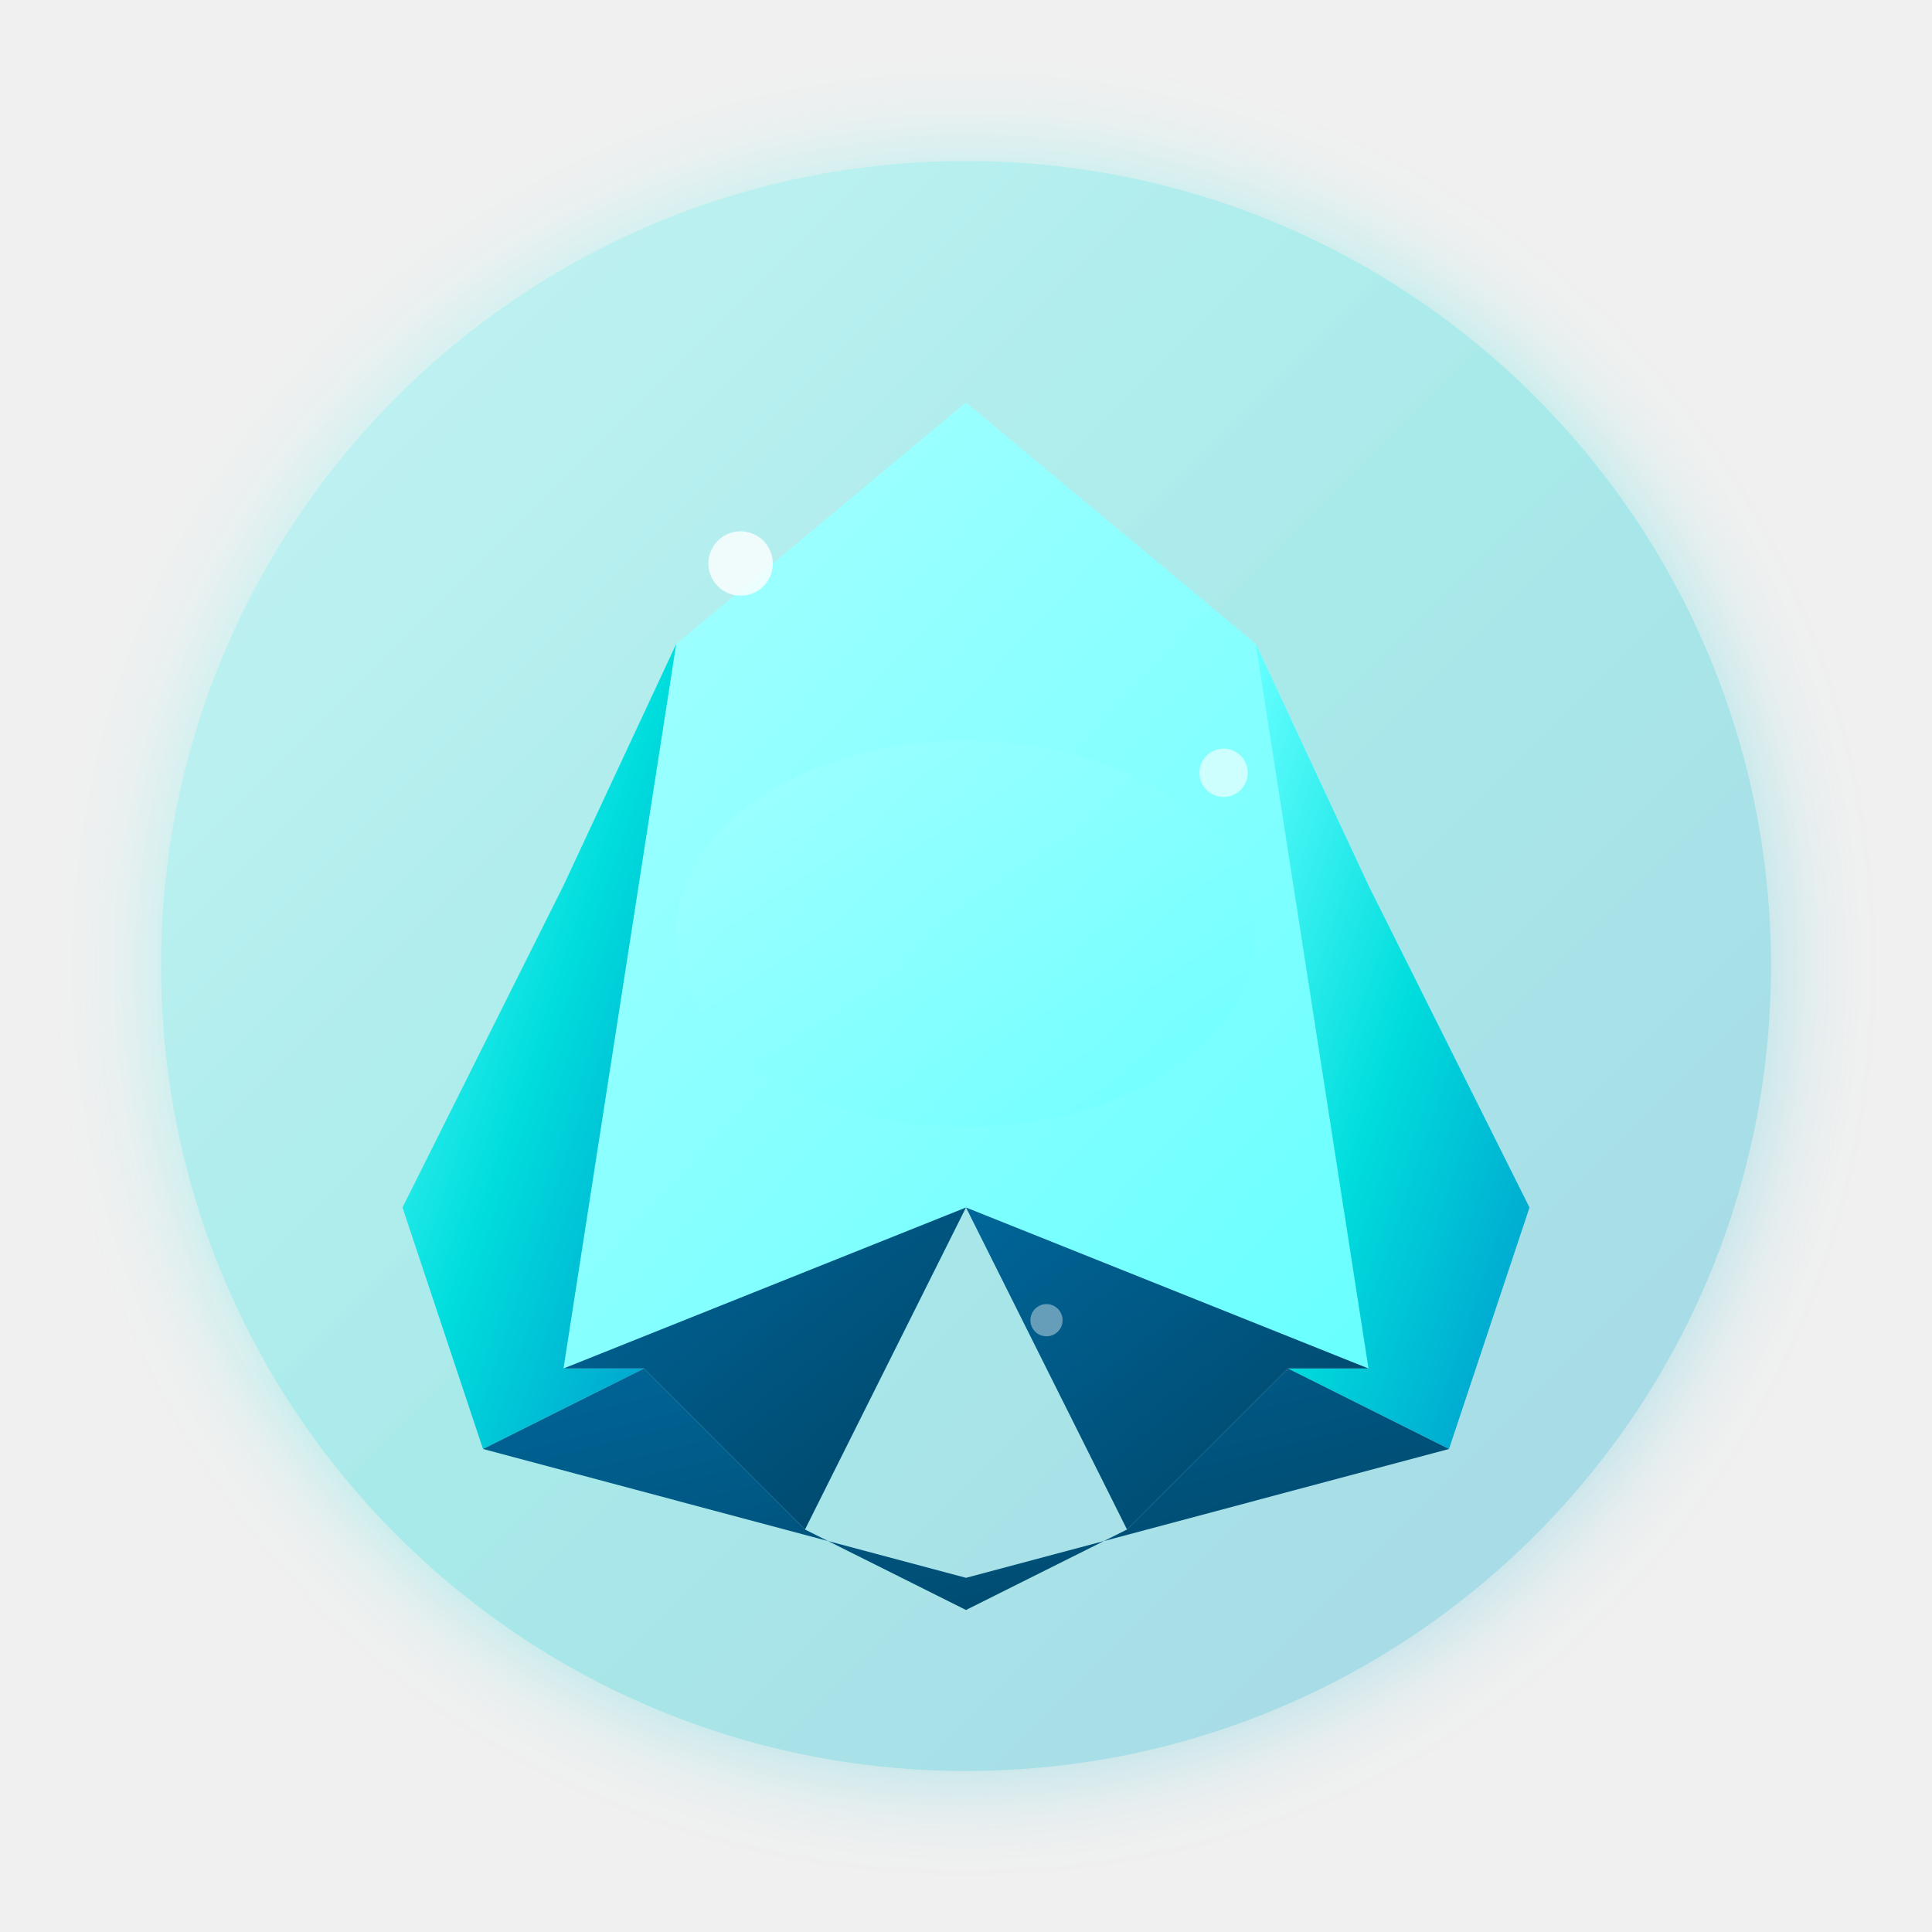
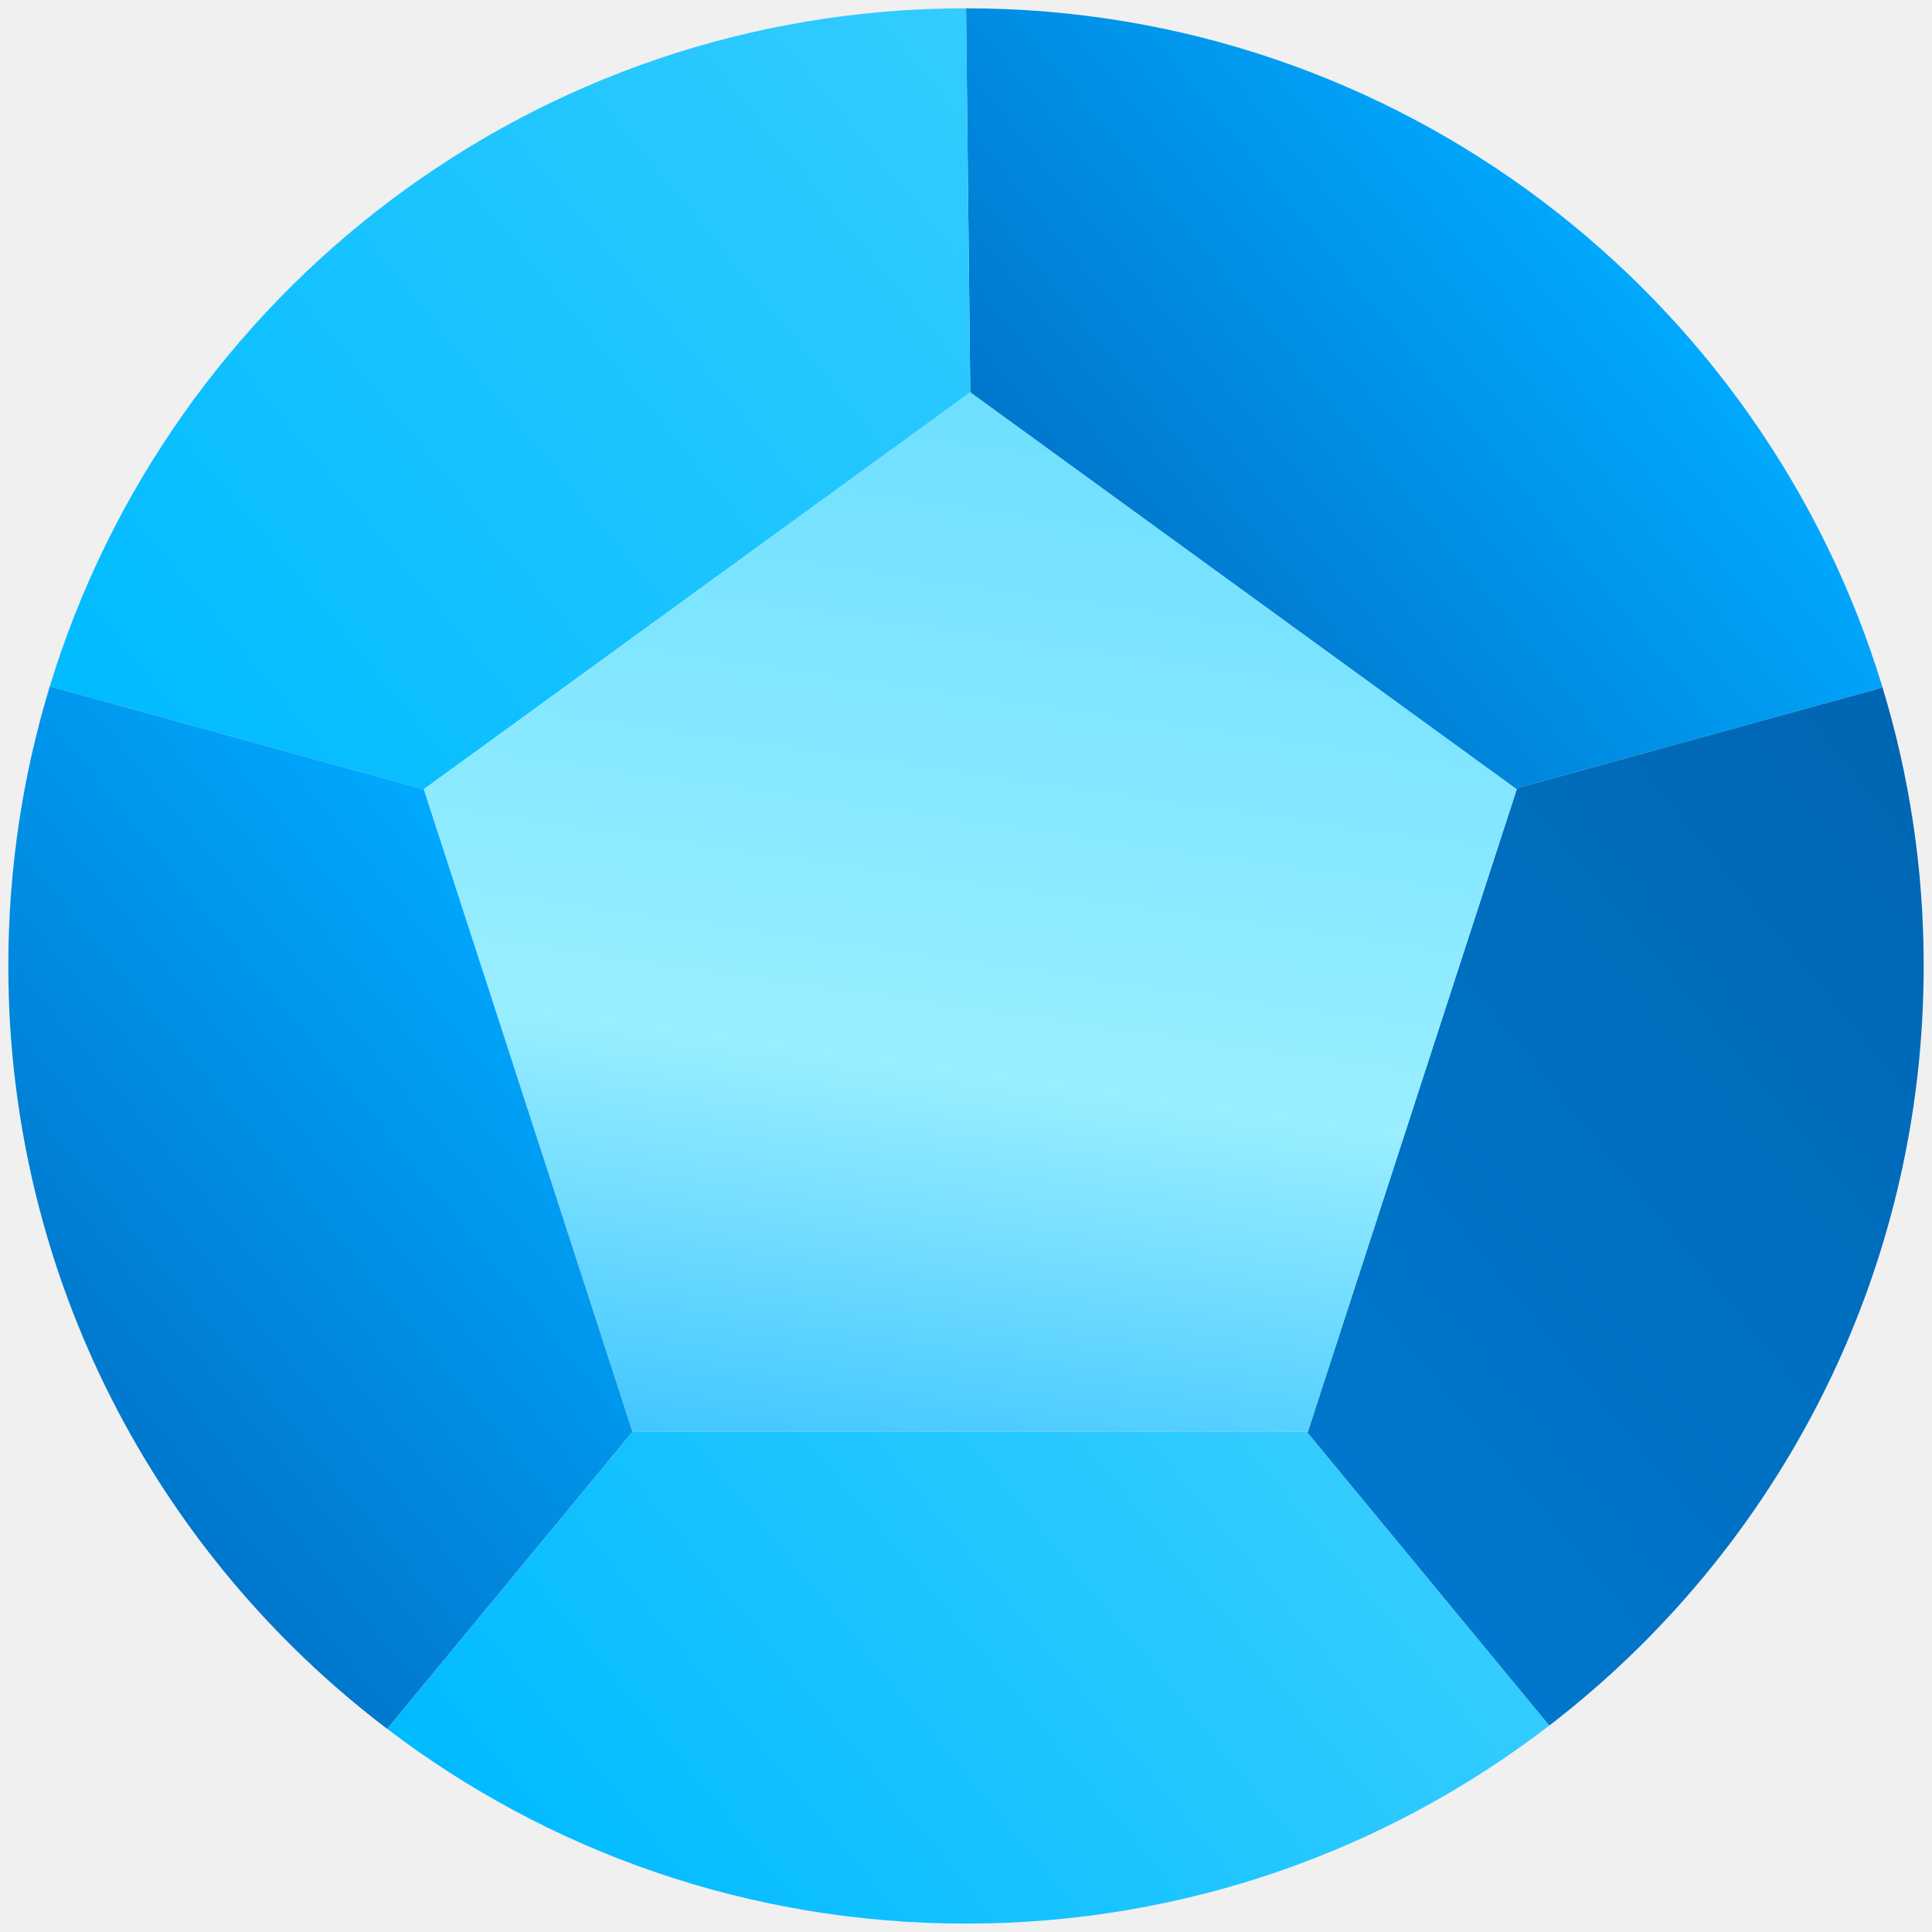
- <svg xmlns="http://www.w3.org/2000/svg" width="120" height="120" viewBox="0 0 120 120">
+ <svg xmlns="http://www.w3.org/2000/svg" xmlns:xlink="http://www.w3.org/1999/xlink" id="Objects" viewBox="0 0 255.65 255.65">
  <defs>
-     <linearGradient id="aquamarineMain" x1="0%" y1="0%" x2="100%" y2="100%">
-       <stop offset="0%" style="stop-color:#66ffff;stop-opacity:1" />
-       <stop offset="50%" style="stop-color:#00dddd;stop-opacity:1" />
-       <stop offset="100%" style="stop-color:#0099cc;stop-opacity:1" />
+     <style>
+       .cls-1 {
+         fill: url(#linear-gradient-5);
+       }
+ 
+       .cls-2 {
+         fill: url(#linear-gradient-6);
+       }
+ 
+       .cls-3 {
+         fill: url(#linear-gradient-4);
+       }
+ 
+       .cls-4 {
+         fill: url(#linear-gradient-3);
+       }
+ 
+       .cls-5 {
+         fill: url(#linear-gradient-2);
+       }
+ 
+       .cls-6 {
+         fill: url(#linear-gradient);
+       }
+     </style>
+     <linearGradient id="linear-gradient" x1="149.65" y1="77.86" x2="210.12" y2="28.3" gradientUnits="userSpaceOnUse">
+       <stop offset="0" stop-color="#0077cc" />
+       <stop offset="1" stop-color="#00a9ff" />
    </linearGradient>
-     <linearGradient id="aquamarineHighlight" x1="0%" y1="0%" x2="100%" y2="100%">
-       <stop offset="0%" style="stop-color:#aaffff;stop-opacity:1" />
-       <stop offset="100%" style="stop-color:#66ffff;stop-opacity:1" />
+     <linearGradient id="linear-gradient-2" x1="173.59" y1="190.3" x2="267.46" y2="113.37" gradientUnits="userSpaceOnUse">
+       <stop offset="0" stop-color="#0077cc" />
+       <stop offset="1" stop-color="#0066b3" />
    </linearGradient>
-     <linearGradient id="aquamarineShadow" x1="0%" y1="0%" x2="100%" y2="100%">
-       <stop offset="0%" style="stop-color:#006699;stop-opacity:1" />
-       <stop offset="100%" style="stop-color:#004466;stop-opacity:1" />
+     <linearGradient id="linear-gradient-3" x1="14.79" y1="100.82" x2="131.29" y2="5.33" gradientUnits="userSpaceOnUse">
+       <stop offset="0" stop-color="#00bbff" />
+       <stop offset="1" stop-color="#33ccff" />
    </linearGradient>
-     <filter id="aquamarineGlow">
-       <feGaussianBlur stdDeviation="3" result="coloredBlur" />
-       <feMerge>
-         <feMergeNode in="coloredBlur" />
-         <feMergeNode in="SourceGraphic" />
-       </feMerge>
-     </filter>
+     <linearGradient id="linear-gradient-4" x1="137.85" y1="38.1" x2="110.04" y2="233.13" gradientUnits="userSpaceOnUse">
+       <stop offset="0" stop-color="#66ddff" />
+       <stop offset=".53" stop-color="#99eeff" />
+       <stop offset="1" stop-color="#00a9ff" />
+     </linearGradient>
+     <linearGradient id="linear-gradient-5" x1="78.91" y1="262.53" x2="171.1" y2="186.97" xlink:href="#linear-gradient-3" />
+     <linearGradient id="linear-gradient-6" x1="5.75" y1="178.78" x2="72.3" y2="124.24" xlink:href="#linear-gradient" />
  </defs>
-   <circle cx="60" cy="60" r="50" fill="url(#aquamarineMain)" opacity="0.3" filter="url(#aquamarineGlow)" />
-   <g transform="translate(60,60)">
-     <path d="M 0,-35 L 18,-20 L 25,-5 L 28,10 L 25,25 L 0,15 L -25,25 L -28,10 L -25,-5 L -18,-20 Z" fill="url(#aquamarineHighlight)" />
-     <path d="M -18,-20 L -25,-5 L -35,15 L -30,30 L -20,25 L -25,25 Z" fill="url(#aquamarineMain)" />
-     <path d="M 18,-20 L 25,25 L 20,25 L 30,30 L 35,15 L 25,-5 Z" fill="url(#aquamarineMain)" />
-     <path d="M -25,25 L -20,25 L -10,35 L 0,15 Z" fill="url(#aquamarineShadow)" />
-     <path d="M 25,25 L 0,15 L 10,35 L 20,25 Z" fill="url(#aquamarineShadow)" />
-     <path d="M -20,25 L -10,35 L 0,40 L 10,35 L 20,25 L 30,30 L 0,38 L -30,30 Z" fill="url(#aquamarineShadow)" />
-     <ellipse cx="0" cy="-2" rx="18" ry="12" fill="url(#aquamarineHighlight)" opacity="0.5" />
-     <circle cx="-14" cy="-25" r="2" fill="#ffffff" opacity="0.8" />
-     <circle cx="16" cy="-12" r="1.5" fill="#ffffff" opacity="0.6" />
-     <circle cx="5" cy="22" r="1" fill="#ffffff" opacity="0.4" />
-   </g>
+   <path class="cls-6" d="M127.83,1.1c57.17-.01,105.51,37.86,121.28,89.88l-48.56,13.36-72.16-52.42-.56-50.82Z" />
+   <path class="cls-5" d="M200.55,104.34l48.56-13.36c3.54,11.65,5.45,24.02,5.44,36.84,0,40.95-19.42,77.36-49.55,100.52l-32.09-38.88h.15s27.64-85.02,27.64-85.02l-.15-.11Z" />
+   <path class="cls-4" d="M127.83,1.1l.56,50.82-72.32,52.52-49.48-13.62C22.42,38.88,70.71,1.09,127.83,1.1Z" />
+   <polygon class="cls-3" points="200.55 104.34 200.7 104.45 173.06 189.47 172.91 189.46 83.7 189.46 56.07 104.44 128.39 51.92 200.55 104.34" />
+   <path class="cls-1" d="M172.91,189.46l32.09,38.88c-21.38,16.43-48.14,26.2-77.17,26.2-28.79,0-55.33-9.58-76.59-25.77l32.46-39.31h89.21Z" />
+   <path class="cls-2" d="M6.59,90.82l49.48,13.62,27.62,85.02-32.46,39.31C20.77,205.64,1.11,169.02,1.1,127.82c0-12.87,1.92-25.29,5.49-37Z" />
</svg>
